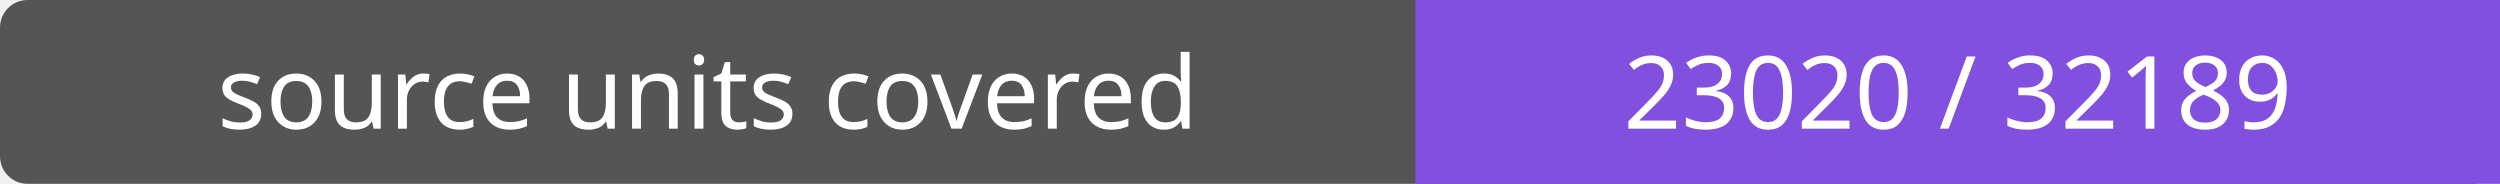
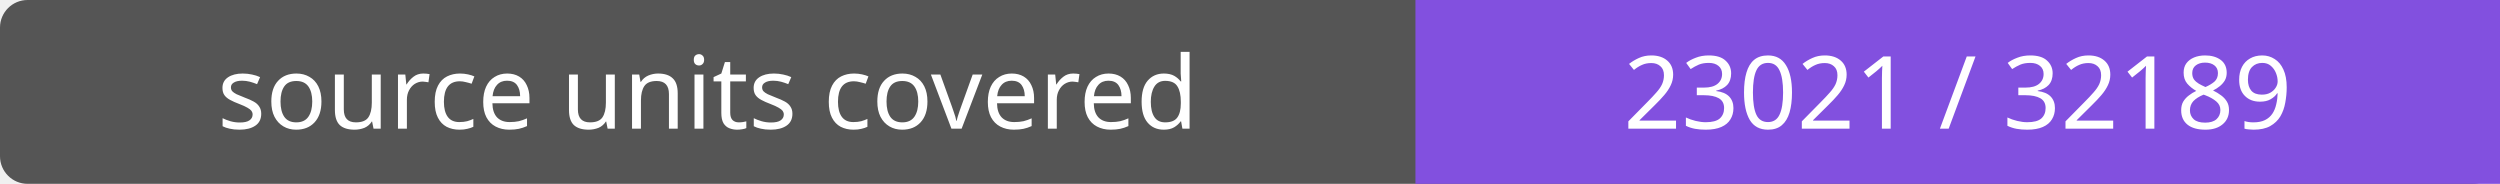
- <svg xmlns="http://www.w3.org/2000/svg" width="272" height="20" role="img" aria-label="source units covered: 23020 / 32189">
+ <svg xmlns="http://www.w3.org/2000/svg" width="272" height="20" role="img" aria-label="source units covered: 23021 / 32189">
  <rect width="272" height="20" rx="3" fill="#555" />
  <path fill="#8250df" d="M154 0h118v20H154z" />
  <g fill="#fff" text-anchor="middle" font-family="Verdana,sans-serif" font-size="11">
    <text x="77.0" y="14">source units covered</text>
-     <text x="213.0" y="14">23020 / 32189</text>
+     <text x="213.0" y="14">23021 / 32189</text>
  </g>
</svg>
